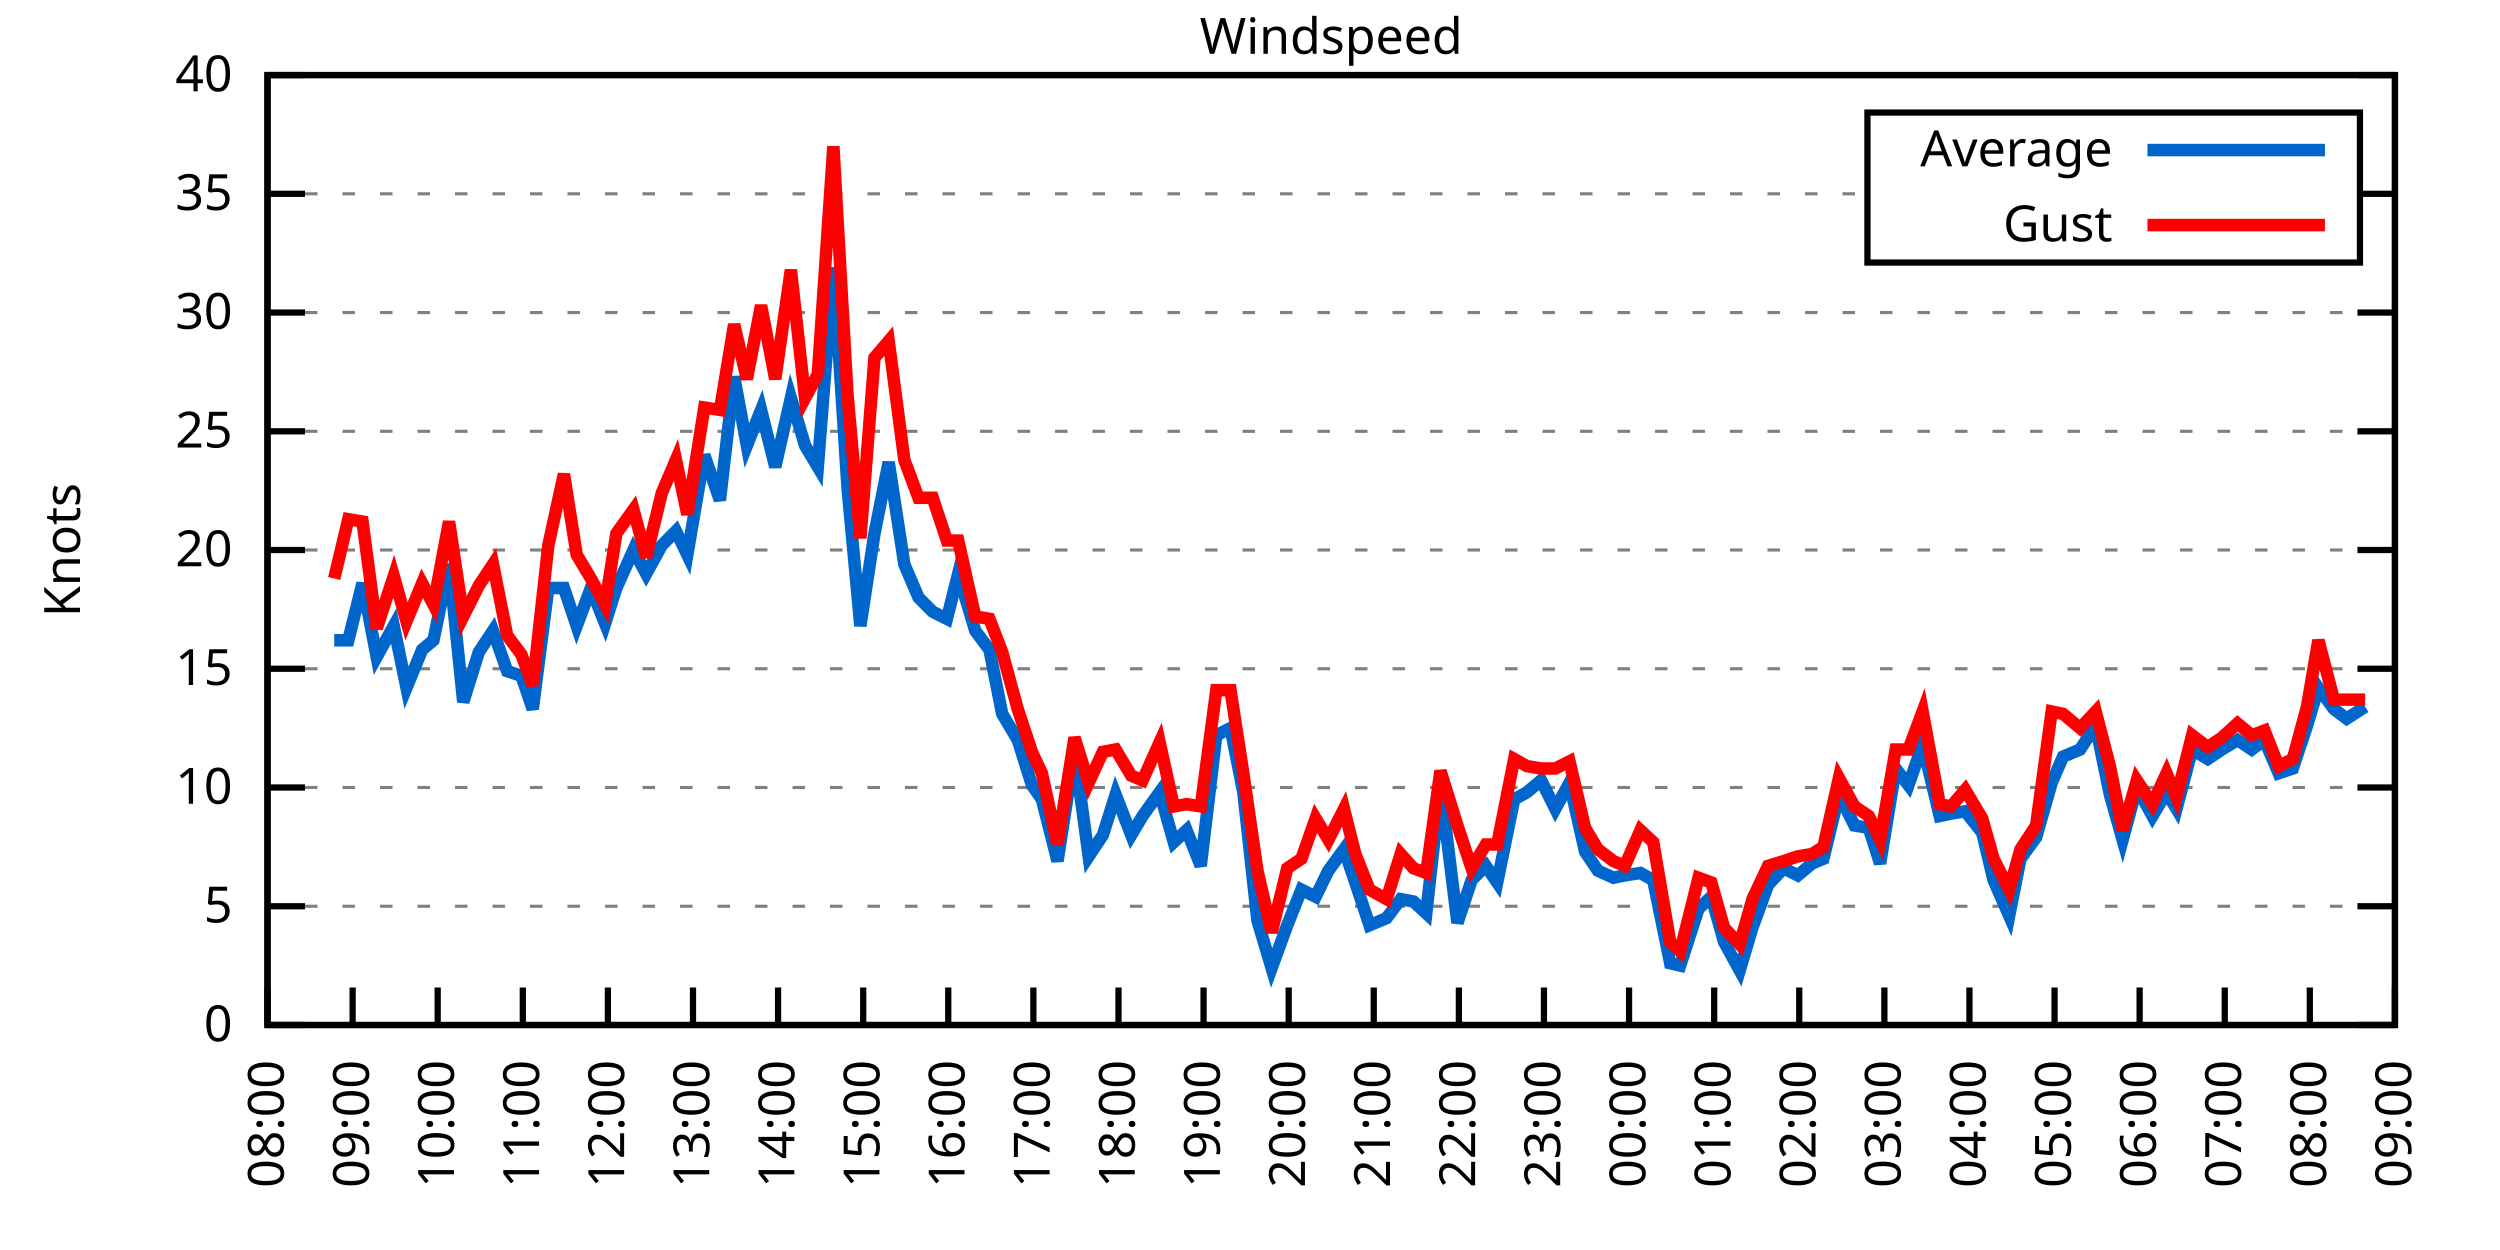
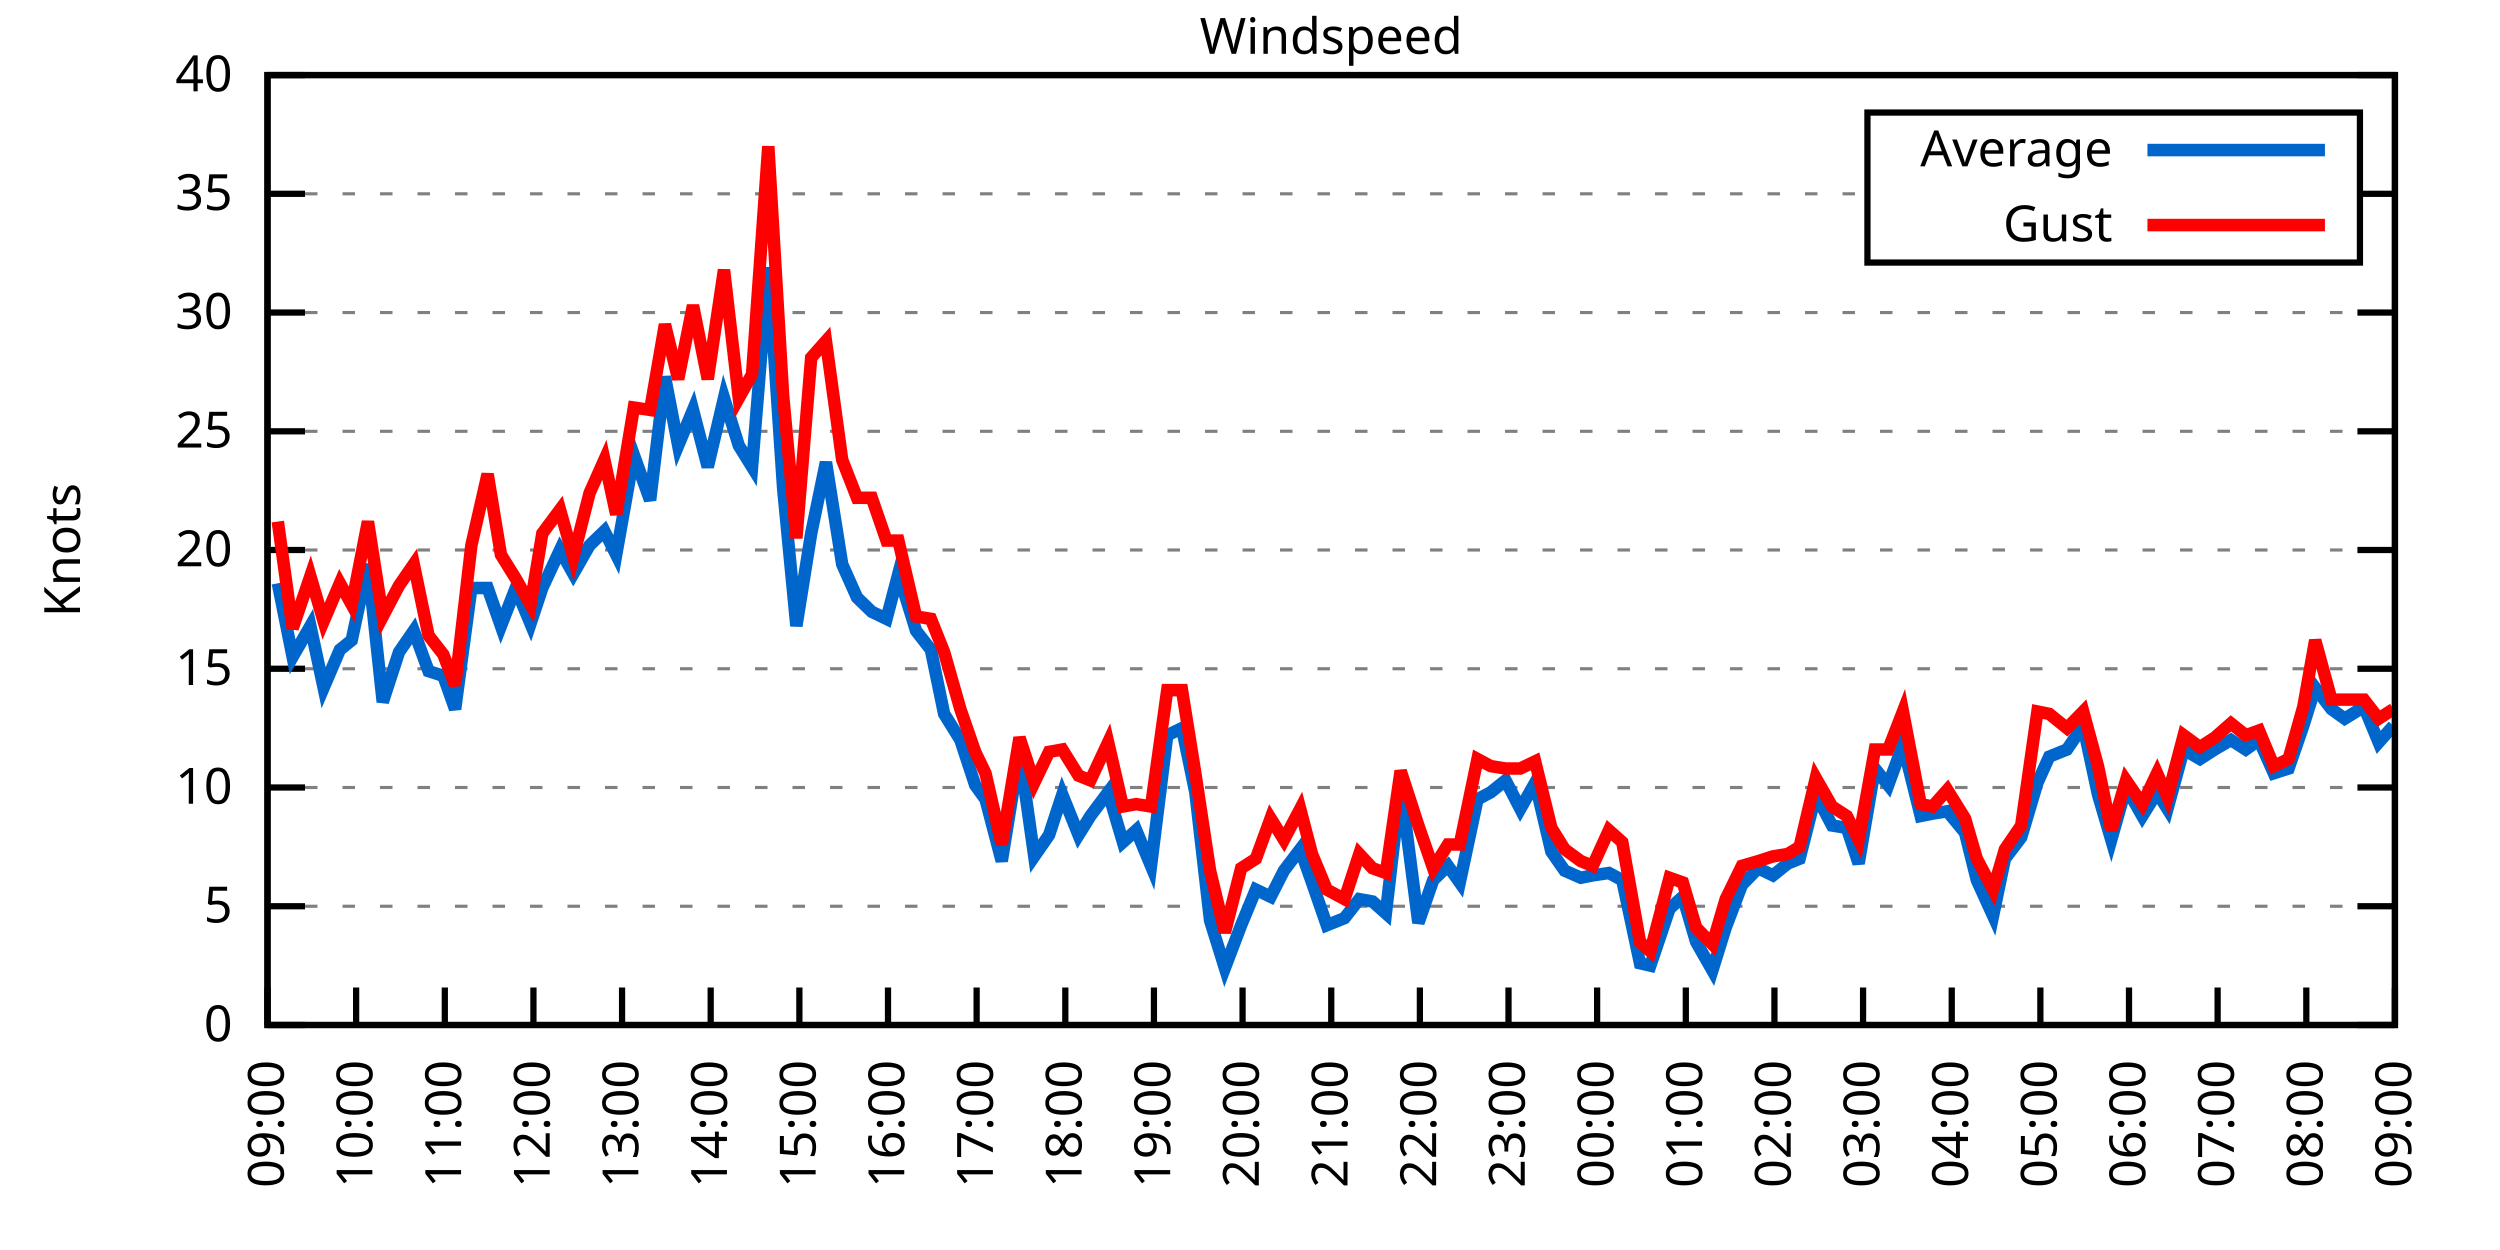
<svg xmlns="http://www.w3.org/2000/svg" xmlns:xlink="http://www.w3.org/1999/xlink" width="400" height="200" viewBox="0 0 400 200">
  <g id="gnuplot_canvas">
    <rect x="0" y="0" width="400" height="200" fill="none" />
    <defs>
      <circle id="gpDot" r="0.5" stroke-width="0.5" stroke="currentColor" />
      <path id="gpPt0" stroke-width="0.333" stroke="currentColor" d="M-1,0 h2 M0,-1 v2" />
      <path id="gpPt1" stroke-width="0.333" stroke="currentColor" d="M-1,-1 L1,1 M1,-1 L-1,1" />
      <path id="gpPt2" stroke-width="0.333" stroke="currentColor" d="M-1,0 L1,0 M0,-1 L0,1 M-1,-1 L1,1 M-1,1 L1,-1" />
      <rect id="gpPt3" stroke-width="0.333" stroke="currentColor" x="-1" y="-1" width="2" height="2" />
      <rect id="gpPt4" stroke-width="0.333" stroke="currentColor" fill="currentColor" x="-1" y="-1" width="2" height="2" />
      <circle id="gpPt5" stroke-width="0.333" stroke="currentColor" cx="0" cy="0" r="1" />
      <use xlink:href="#gpPt5" id="gpPt6" fill="currentColor" stroke="none" />
      <path id="gpPt7" stroke-width="0.333" stroke="currentColor" d="M0,-1.33 L-1.33,0.67 L1.33,0.67 z" />
      <use xlink:href="#gpPt7" id="gpPt8" fill="currentColor" stroke="none" />
      <use xlink:href="#gpPt7" id="gpPt9" stroke="currentColor" transform="rotate(180)" />
      <use xlink:href="#gpPt9" id="gpPt10" fill="currentColor" stroke="none" />
      <use xlink:href="#gpPt3" id="gpPt11" stroke="currentColor" transform="rotate(45)" />
      <use xlink:href="#gpPt11" id="gpPt12" fill="currentColor" stroke="none" />
      <path id="gpPt13" stroke-width="0.333" stroke="currentColor" d="M0,1.330 L1.265,0.411 L0.782,-1.067 L-0.782,-1.076 L-1.265,0.411 z" />
      <use xlink:href="#gpPt13" id="gpPt14" fill="currentColor" stroke="none" />
      <filter id="textbox" filterUnits="objectBoundingBox" x="0" y="0" height="1" width="1">
        <feFlood flood-color="white" flood-opacity="1" result="bgnd" />
        <feComposite in="SourceGraphic" in2="bgnd" operator="atop" />
      </filter>
      <filter id="greybox" filterUnits="objectBoundingBox" x="0" y="0" height="1" width="1">
        <feFlood flood-color="lightgrey" flood-opacity="1" result="grey" />
        <feComposite in="SourceGraphic" in2="grey" operator="atop" />
      </filter>
    </defs>
    <g fill="none" color="white" stroke="currentColor" stroke-width="1.00" stroke-linecap="butt" stroke-linejoin="miter">
</g>
    <g fill="none" color="black" stroke="currentColor" stroke-width="1.00" stroke-linecap="butt" stroke-linejoin="miter">
      <g stroke="none" shape-rendering="crispEdges">
        <polygon fill="rgb(255, 255, 255)" points="42.80,164.00 383.18,164.00 383.18,12.02 42.80,12.02 " />
      </g>
    </g>
    <g fill="none" color="black" stroke="currentColor" stroke-width="1.00" stroke-linecap="butt" stroke-linejoin="miter">
</g>
    <g fill="none" color="black" stroke="black" stroke-width="0.50" stroke-linecap="butt" stroke-linejoin="miter">
</g>
    <g fill="none" color="gray" stroke="currentColor" stroke-width="0.50" stroke-linecap="butt" stroke-linejoin="miter">
      <path stroke="gray" stroke-dasharray="2,4" class="gridline" d="M42.80,164.00 L383.19,164.00  " />
    </g>
    <g fill="none" color="gray" stroke="gray" stroke-width="1.00" stroke-linecap="butt" stroke-linejoin="miter">
</g>
    <g fill="none" color="black" stroke="currentColor" stroke-width="1.00" stroke-linecap="butt" stroke-linejoin="miter">
      <path stroke="black" d="M42.80,164.00 L48.80,164.00 M383.19,164.00 L377.19,164.00  " />
      <g transform="translate(37.20,166.60)" stroke="none" fill="black" font-family="Sans" font-size="8.00" text-anchor="end">
        <text>
          <tspan font-family="Sans"> 0</tspan>
        </text>
      </g>
    </g>
    <g fill="none" color="black" stroke="currentColor" stroke-width="1.00" stroke-linecap="butt" stroke-linejoin="miter">
</g>
    <g fill="none" color="black" stroke="black" stroke-width="0.50" stroke-linecap="butt" stroke-linejoin="miter">
</g>
    <g fill="none" color="gray" stroke="currentColor" stroke-width="0.50" stroke-linecap="butt" stroke-linejoin="miter">
      <path stroke="gray" stroke-dasharray="2,4" class="gridline" d="M42.80,145.00 L383.19,145.00  " />
    </g>
    <g fill="none" color="gray" stroke="gray" stroke-width="1.00" stroke-linecap="butt" stroke-linejoin="miter">
</g>
    <g fill="none" color="black" stroke="currentColor" stroke-width="1.00" stroke-linecap="butt" stroke-linejoin="miter">
      <path stroke="black" d="M42.80,145.00 L48.80,145.00 M383.19,145.00 L377.19,145.00  " />
      <g transform="translate(37.20,147.60)" stroke="none" fill="black" font-family="Sans" font-size="8.00" text-anchor="end">
        <text>
          <tspan font-family="Sans"> 5</tspan>
        </text>
      </g>
    </g>
    <g fill="none" color="black" stroke="currentColor" stroke-width="1.00" stroke-linecap="butt" stroke-linejoin="miter">
</g>
    <g fill="none" color="black" stroke="black" stroke-width="0.50" stroke-linecap="butt" stroke-linejoin="miter">
</g>
    <g fill="none" color="gray" stroke="currentColor" stroke-width="0.50" stroke-linecap="butt" stroke-linejoin="miter">
      <path stroke="gray" stroke-dasharray="2,4" class="gridline" d="M42.80,126.00 L383.19,126.00  " />
    </g>
    <g fill="none" color="gray" stroke="gray" stroke-width="1.00" stroke-linecap="butt" stroke-linejoin="miter">
</g>
    <g fill="none" color="black" stroke="currentColor" stroke-width="1.00" stroke-linecap="butt" stroke-linejoin="miter">
      <path stroke="black" d="M42.80,126.00 L48.80,126.00 M383.19,126.00 L377.19,126.00  " />
      <g transform="translate(37.20,128.60)" stroke="none" fill="black" font-family="Sans" font-size="8.00" text-anchor="end">
        <text>
          <tspan font-family="Sans"> 10</tspan>
        </text>
      </g>
    </g>
    <g fill="none" color="black" stroke="currentColor" stroke-width="1.00" stroke-linecap="butt" stroke-linejoin="miter">
</g>
    <g fill="none" color="black" stroke="black" stroke-width="0.50" stroke-linecap="butt" stroke-linejoin="miter">
</g>
    <g fill="none" color="gray" stroke="currentColor" stroke-width="0.50" stroke-linecap="butt" stroke-linejoin="miter">
      <path stroke="gray" stroke-dasharray="2,4" class="gridline" d="M42.80,107.00 L383.19,107.00  " />
    </g>
    <g fill="none" color="gray" stroke="gray" stroke-width="1.00" stroke-linecap="butt" stroke-linejoin="miter">
</g>
    <g fill="none" color="black" stroke="currentColor" stroke-width="1.00" stroke-linecap="butt" stroke-linejoin="miter">
      <path stroke="black" d="M42.80,107.00 L48.80,107.00 M383.19,107.00 L377.19,107.00  " />
      <g transform="translate(37.20,109.60)" stroke="none" fill="black" font-family="Sans" font-size="8.00" text-anchor="end">
        <text>
          <tspan font-family="Sans"> 15</tspan>
        </text>
      </g>
    </g>
    <g fill="none" color="black" stroke="currentColor" stroke-width="1.00" stroke-linecap="butt" stroke-linejoin="miter">
</g>
    <g fill="none" color="black" stroke="black" stroke-width="0.50" stroke-linecap="butt" stroke-linejoin="miter">
</g>
    <g fill="none" color="gray" stroke="currentColor" stroke-width="0.50" stroke-linecap="butt" stroke-linejoin="miter">
      <path stroke="gray" stroke-dasharray="2,4" class="gridline" d="M42.80,88.00 L383.19,88.00  " />
    </g>
    <g fill="none" color="gray" stroke="gray" stroke-width="1.00" stroke-linecap="butt" stroke-linejoin="miter">
</g>
    <g fill="none" color="black" stroke="currentColor" stroke-width="1.00" stroke-linecap="butt" stroke-linejoin="miter">
      <path stroke="black" d="M42.80,88.00 L48.80,88.00 M383.19,88.00 L377.19,88.00  " />
      <g transform="translate(37.20,90.60)" stroke="none" fill="black" font-family="Sans" font-size="8.00" text-anchor="end">
        <text>
          <tspan font-family="Sans"> 20</tspan>
        </text>
      </g>
    </g>
    <g fill="none" color="black" stroke="currentColor" stroke-width="1.00" stroke-linecap="butt" stroke-linejoin="miter">
</g>
    <g fill="none" color="black" stroke="black" stroke-width="0.50" stroke-linecap="butt" stroke-linejoin="miter">
</g>
    <g fill="none" color="gray" stroke="currentColor" stroke-width="0.50" stroke-linecap="butt" stroke-linejoin="miter">
      <path stroke="gray" stroke-dasharray="2,4" class="gridline" d="M42.80,69.01 L383.19,69.01  " />
    </g>
    <g fill="none" color="gray" stroke="gray" stroke-width="1.00" stroke-linecap="butt" stroke-linejoin="miter">
</g>
    <g fill="none" color="black" stroke="currentColor" stroke-width="1.00" stroke-linecap="butt" stroke-linejoin="miter">
      <path stroke="black" d="M42.80,69.01 L48.80,69.01 M383.19,69.01 L377.19,69.01  " />
      <g transform="translate(37.20,71.61)" stroke="none" fill="black" font-family="Sans" font-size="8.00" text-anchor="end">
        <text>
          <tspan font-family="Sans"> 25</tspan>
        </text>
      </g>
    </g>
    <g fill="none" color="black" stroke="currentColor" stroke-width="1.00" stroke-linecap="butt" stroke-linejoin="miter">
</g>
    <g fill="none" color="black" stroke="black" stroke-width="0.50" stroke-linecap="butt" stroke-linejoin="miter">
</g>
    <g fill="none" color="gray" stroke="currentColor" stroke-width="0.50" stroke-linecap="butt" stroke-linejoin="miter">
      <path stroke="gray" stroke-dasharray="2,4" class="gridline" d="M42.80,50.01 L383.19,50.01  " />
    </g>
    <g fill="none" color="gray" stroke="gray" stroke-width="1.00" stroke-linecap="butt" stroke-linejoin="miter">
</g>
    <g fill="none" color="black" stroke="currentColor" stroke-width="1.00" stroke-linecap="butt" stroke-linejoin="miter">
      <path stroke="black" d="M42.80,50.01 L48.80,50.01 M383.19,50.01 L377.19,50.01  " />
      <g transform="translate(37.20,52.61)" stroke="none" fill="black" font-family="Sans" font-size="8.00" text-anchor="end">
        <text>
          <tspan font-family="Sans"> 30</tspan>
        </text>
      </g>
    </g>
    <g fill="none" color="black" stroke="currentColor" stroke-width="1.00" stroke-linecap="butt" stroke-linejoin="miter">
</g>
    <g fill="none" color="black" stroke="black" stroke-width="0.50" stroke-linecap="butt" stroke-linejoin="miter">
</g>
    <g fill="none" color="gray" stroke="currentColor" stroke-width="0.50" stroke-linecap="butt" stroke-linejoin="miter">
      <path stroke="gray" stroke-dasharray="2,4" class="gridline" d="M42.80,31.01 L298.79,31.01 M377.59,31.01 L383.19,31.01  " />
    </g>
    <g fill="none" color="gray" stroke="gray" stroke-width="1.00" stroke-linecap="butt" stroke-linejoin="miter">
</g>
    <g fill="none" color="black" stroke="currentColor" stroke-width="1.00" stroke-linecap="butt" stroke-linejoin="miter">
      <path stroke="black" d="M42.80,31.01 L48.80,31.01 M383.19,31.01 L377.19,31.01  " />
      <g transform="translate(37.20,33.61)" stroke="none" fill="black" font-family="Sans" font-size="8.00" text-anchor="end">
        <text>
          <tspan font-family="Sans"> 35</tspan>
        </text>
      </g>
    </g>
    <g fill="none" color="black" stroke="currentColor" stroke-width="1.00" stroke-linecap="butt" stroke-linejoin="miter">
</g>
    <g fill="none" color="black" stroke="black" stroke-width="0.50" stroke-linecap="butt" stroke-linejoin="miter">
</g>
    <g fill="none" color="gray" stroke="currentColor" stroke-width="0.50" stroke-linecap="butt" stroke-linejoin="miter">
      <path stroke="gray" stroke-dasharray="2,4" class="gridline" d="M42.80,12.01 L383.19,12.01  " />
    </g>
    <g fill="none" color="gray" stroke="gray" stroke-width="1.00" stroke-linecap="butt" stroke-linejoin="miter">
</g>
    <g fill="none" color="black" stroke="currentColor" stroke-width="1.00" stroke-linecap="butt" stroke-linejoin="miter">
      <path stroke="black" d="M42.80,12.01 L48.80,12.01 M383.19,12.01 L377.19,12.01  " />
      <g transform="translate(37.20,14.61)" stroke="none" fill="black" font-family="Sans" font-size="8.00" text-anchor="end">
        <text>
          <tspan font-family="Sans"> 40</tspan>
        </text>
      </g>
    </g>
    <g fill="none" color="black" stroke="currentColor" stroke-width="1.00" stroke-linecap="butt" stroke-linejoin="miter">
      <path stroke="black" d="M42.80,164.00 L42.80,158.00  " />
      <g transform="translate(45.40,169.60) rotate(270.00)" stroke="none" fill="black" font-family="Sans" font-size="8.00" text-anchor="end">
        <text>
-           <tspan font-family="Sans">08:00</tspan>
-         </text>
-       </g>
-     </g>
-     <g fill="none" color="black" stroke="currentColor" stroke-width="1.00" stroke-linecap="butt" stroke-linejoin="miter">
-       <path stroke="black" d="M56.42,164.00 L56.42,158.00  " />
-       <g transform="translate(59.02,169.60) rotate(270.00)" stroke="none" fill="black" font-family="Sans" font-size="8.00" text-anchor="end">
-         <text>
          <tspan font-family="Sans">09:00</tspan>
        </text>
      </g>
    </g>
    <g fill="none" color="black" stroke="currentColor" stroke-width="1.00" stroke-linecap="butt" stroke-linejoin="miter">
-       <path stroke="black" d="M70.03,164.00 L70.03,158.00  " />
-       <g transform="translate(72.63,169.60) rotate(270.00)" stroke="none" fill="black" font-family="Sans" font-size="8.00" text-anchor="end">
+       <path stroke="black" d="M56.98,164.00 L56.98,158.00  " />
+       <g transform="translate(59.58,169.60) rotate(270.00)" stroke="none" fill="black" font-family="Sans" font-size="8.00" text-anchor="end">
        <text>
          <tspan font-family="Sans">10:00</tspan>
        </text>
      </g>
    </g>
    <g fill="none" color="black" stroke="currentColor" stroke-width="1.00" stroke-linecap="butt" stroke-linejoin="miter">
-       <path stroke="black" d="M83.65,164.00 L83.65,158.00  " />
-       <g transform="translate(86.25,169.60) rotate(270.00)" stroke="none" fill="black" font-family="Sans" font-size="8.00" text-anchor="end">
+       <path stroke="black" d="M71.17,164.00 L71.17,158.00  " />
+       <g transform="translate(73.77,169.60) rotate(270.00)" stroke="none" fill="black" font-family="Sans" font-size="8.00" text-anchor="end">
        <text>
          <tspan font-family="Sans">11:00</tspan>
        </text>
      </g>
    </g>
    <g fill="none" color="black" stroke="currentColor" stroke-width="1.00" stroke-linecap="butt" stroke-linejoin="miter">
-       <path stroke="black" d="M97.26,164.00 L97.26,158.00  " />
-       <g transform="translate(99.86,169.60) rotate(270.00)" stroke="none" fill="black" font-family="Sans" font-size="8.00" text-anchor="end">
+       <path stroke="black" d="M85.35,164.00 L85.35,158.00  " />
+       <g transform="translate(87.95,169.60) rotate(270.00)" stroke="none" fill="black" font-family="Sans" font-size="8.00" text-anchor="end">
        <text>
          <tspan font-family="Sans">12:00</tspan>
        </text>
      </g>
    </g>
    <g fill="none" color="black" stroke="currentColor" stroke-width="1.00" stroke-linecap="butt" stroke-linejoin="miter">
-       <path stroke="black" d="M110.88,164.00 L110.88,158.00  " />
-       <g transform="translate(113.48,169.60) rotate(270.00)" stroke="none" fill="black" font-family="Sans" font-size="8.00" text-anchor="end">
+       <path stroke="black" d="M99.53,164.00 L99.53,158.00  " />
+       <g transform="translate(102.13,169.60) rotate(270.00)" stroke="none" fill="black" font-family="Sans" font-size="8.00" text-anchor="end">
        <text>
          <tspan font-family="Sans">13:00</tspan>
        </text>
      </g>
    </g>
    <g fill="none" color="black" stroke="currentColor" stroke-width="1.00" stroke-linecap="butt" stroke-linejoin="miter">
-       <path stroke="black" d="M124.49,164.00 L124.49,158.00  " />
-       <g transform="translate(127.09,169.60) rotate(270.00)" stroke="none" fill="black" font-family="Sans" font-size="8.00" text-anchor="end">
+       <path stroke="black" d="M113.71,164.00 L113.71,158.00  " />
+       <g transform="translate(116.31,169.60) rotate(270.00)" stroke="none" fill="black" font-family="Sans" font-size="8.00" text-anchor="end">
        <text>
          <tspan font-family="Sans">14:00</tspan>
        </text>
      </g>
    </g>
    <g fill="none" color="black" stroke="currentColor" stroke-width="1.00" stroke-linecap="butt" stroke-linejoin="miter">
-       <path stroke="black" d="M138.11,164.00 L138.11,158.00  " />
-       <g transform="translate(140.71,169.60) rotate(270.00)" stroke="none" fill="black" font-family="Sans" font-size="8.00" text-anchor="end">
+       <path stroke="black" d="M127.90,164.00 L127.90,158.00  " />
+       <g transform="translate(130.50,169.60) rotate(270.00)" stroke="none" fill="black" font-family="Sans" font-size="8.00" text-anchor="end">
        <text>
          <tspan font-family="Sans">15:00</tspan>
        </text>
      </g>
    </g>
    <g fill="none" color="black" stroke="currentColor" stroke-width="1.00" stroke-linecap="butt" stroke-linejoin="miter">
-       <path stroke="black" d="M151.72,164.00 L151.72,158.00  " />
-       <g transform="translate(154.32,169.60) rotate(270.00)" stroke="none" fill="black" font-family="Sans" font-size="8.00" text-anchor="end">
+       <path stroke="black" d="M142.08,164.00 L142.08,158.00  " />
+       <g transform="translate(144.68,169.60) rotate(270.00)" stroke="none" fill="black" font-family="Sans" font-size="8.00" text-anchor="end">
        <text>
          <tspan font-family="Sans">16:00</tspan>
        </text>
      </g>
    </g>
    <g fill="none" color="black" stroke="currentColor" stroke-width="1.00" stroke-linecap="butt" stroke-linejoin="miter">
-       <path stroke="black" d="M165.34,164.00 L165.34,158.00  " />
-       <g transform="translate(167.94,169.60) rotate(270.00)" stroke="none" fill="black" font-family="Sans" font-size="8.00" text-anchor="end">
+       <path stroke="black" d="M156.26,164.00 L156.26,158.00  " />
+       <g transform="translate(158.86,169.60) rotate(270.00)" stroke="none" fill="black" font-family="Sans" font-size="8.00" text-anchor="end">
        <text>
          <tspan font-family="Sans">17:00</tspan>
        </text>
      </g>
    </g>
    <g fill="none" color="black" stroke="currentColor" stroke-width="1.00" stroke-linecap="butt" stroke-linejoin="miter">
-       <path stroke="black" d="M178.96,164.00 L178.96,158.00  " />
-       <g transform="translate(181.56,169.60) rotate(270.00)" stroke="none" fill="black" font-family="Sans" font-size="8.00" text-anchor="end">
+       <path stroke="black" d="M170.45,164.00 L170.45,158.00  " />
+       <g transform="translate(173.05,169.60) rotate(270.00)" stroke="none" fill="black" font-family="Sans" font-size="8.00" text-anchor="end">
        <text>
          <tspan font-family="Sans">18:00</tspan>
        </text>
      </g>
    </g>
    <g fill="none" color="black" stroke="currentColor" stroke-width="1.00" stroke-linecap="butt" stroke-linejoin="miter">
-       <path stroke="black" d="M192.57,164.00 L192.57,158.00  " />
-       <g transform="translate(195.17,169.60) rotate(270.00)" stroke="none" fill="black" font-family="Sans" font-size="8.00" text-anchor="end">
+       <path stroke="black" d="M184.63,164.00 L184.63,158.00  " />
+       <g transform="translate(187.23,169.60) rotate(270.00)" stroke="none" fill="black" font-family="Sans" font-size="8.00" text-anchor="end">
        <text>
          <tspan font-family="Sans">19:00</tspan>
        </text>
      </g>
    </g>
    <g fill="none" color="black" stroke="currentColor" stroke-width="1.00" stroke-linecap="butt" stroke-linejoin="miter">
-       <path stroke="black" d="M206.19,164.00 L206.19,158.00  " />
-       <g transform="translate(208.79,169.60) rotate(270.00)" stroke="none" fill="black" font-family="Sans" font-size="8.00" text-anchor="end">
+       <path stroke="black" d="M198.81,164.00 L198.81,158.00  " />
+       <g transform="translate(201.41,169.60) rotate(270.00)" stroke="none" fill="black" font-family="Sans" font-size="8.00" text-anchor="end">
        <text>
          <tspan font-family="Sans">20:00</tspan>
        </text>
      </g>
    </g>
    <g fill="none" color="black" stroke="currentColor" stroke-width="1.00" stroke-linecap="butt" stroke-linejoin="miter">
-       <path stroke="black" d="M219.80,164.00 L219.80,158.00  " />
-       <g transform="translate(222.40,169.60) rotate(270.00)" stroke="none" fill="black" font-family="Sans" font-size="8.00" text-anchor="end">
+       <path stroke="black" d="M213.00,164.00 L213.00,158.00  " />
+       <g transform="translate(215.60,169.60) rotate(270.00)" stroke="none" fill="black" font-family="Sans" font-size="8.00" text-anchor="end">
        <text>
          <tspan font-family="Sans">21:00</tspan>
        </text>
      </g>
    </g>
    <g fill="none" color="black" stroke="currentColor" stroke-width="1.00" stroke-linecap="butt" stroke-linejoin="miter">
-       <path stroke="black" d="M233.42,164.00 L233.42,158.00  " />
-       <g transform="translate(236.02,169.60) rotate(270.00)" stroke="none" fill="black" font-family="Sans" font-size="8.00" text-anchor="end">
+       <path stroke="black" d="M227.18,164.00 L227.18,158.00  " />
+       <g transform="translate(229.78,169.60) rotate(270.00)" stroke="none" fill="black" font-family="Sans" font-size="8.00" text-anchor="end">
        <text>
          <tspan font-family="Sans">22:00</tspan>
        </text>
      </g>
    </g>
    <g fill="none" color="black" stroke="currentColor" stroke-width="1.00" stroke-linecap="butt" stroke-linejoin="miter">
-       <path stroke="black" d="M247.03,164.00 L247.03,158.00  " />
-       <g transform="translate(249.63,169.60) rotate(270.00)" stroke="none" fill="black" font-family="Sans" font-size="8.00" text-anchor="end">
+       <path stroke="black" d="M241.36,164.00 L241.36,158.00  " />
+       <g transform="translate(243.96,169.60) rotate(270.00)" stroke="none" fill="black" font-family="Sans" font-size="8.00" text-anchor="end">
        <text>
          <tspan font-family="Sans">23:00</tspan>
        </text>
      </g>
    </g>
    <g fill="none" color="black" stroke="currentColor" stroke-width="1.00" stroke-linecap="butt" stroke-linejoin="miter">
-       <path stroke="black" d="M260.65,164.00 L260.65,158.00  " />
-       <g transform="translate(263.25,169.60) rotate(270.00)" stroke="none" fill="black" font-family="Sans" font-size="8.00" text-anchor="end">
+       <path stroke="black" d="M255.54,164.00 L255.54,158.00  " />
+       <g transform="translate(258.14,169.60) rotate(270.00)" stroke="none" fill="black" font-family="Sans" font-size="8.00" text-anchor="end">
        <text>
          <tspan font-family="Sans">00:00</tspan>
        </text>
      </g>
    </g>
    <g fill="none" color="black" stroke="currentColor" stroke-width="1.00" stroke-linecap="butt" stroke-linejoin="miter">
-       <path stroke="black" d="M274.27,164.00 L274.27,158.00  " />
-       <g transform="translate(276.87,169.60) rotate(270.00)" stroke="none" fill="black" font-family="Sans" font-size="8.00" text-anchor="end">
+       <path stroke="black" d="M269.73,164.00 L269.73,158.00  " />
+       <g transform="translate(272.33,169.60) rotate(270.00)" stroke="none" fill="black" font-family="Sans" font-size="8.00" text-anchor="end">
        <text>
          <tspan font-family="Sans">01:00</tspan>
        </text>
      </g>
    </g>
    <g fill="none" color="black" stroke="currentColor" stroke-width="1.00" stroke-linecap="butt" stroke-linejoin="miter">
-       <path stroke="black" d="M287.88,164.00 L287.88,158.00  " />
-       <g transform="translate(290.48,169.60) rotate(270.00)" stroke="none" fill="black" font-family="Sans" font-size="8.00" text-anchor="end">
+       <path stroke="black" d="M283.91,164.00 L283.91,158.00  " />
+       <g transform="translate(286.51,169.60) rotate(270.00)" stroke="none" fill="black" font-family="Sans" font-size="8.00" text-anchor="end">
        <text>
          <tspan font-family="Sans">02:00</tspan>
        </text>
      </g>
    </g>
    <g fill="none" color="black" stroke="currentColor" stroke-width="1.00" stroke-linecap="butt" stroke-linejoin="miter">
-       <path stroke="black" d="M301.50,164.00 L301.50,158.00  " />
-       <g transform="translate(304.10,169.60) rotate(270.00)" stroke="none" fill="black" font-family="Sans" font-size="8.00" text-anchor="end">
+       <path stroke="black" d="M298.09,164.00 L298.09,158.00  " />
+       <g transform="translate(300.69,169.60) rotate(270.00)" stroke="none" fill="black" font-family="Sans" font-size="8.00" text-anchor="end">
        <text>
          <tspan font-family="Sans">03:00</tspan>
        </text>
      </g>
    </g>
    <g fill="none" color="black" stroke="currentColor" stroke-width="1.00" stroke-linecap="butt" stroke-linejoin="miter">
-       <path stroke="black" d="M315.11,164.00 L315.11,158.00  " />
-       <g transform="translate(317.71,169.60) rotate(270.00)" stroke="none" fill="black" font-family="Sans" font-size="8.00" text-anchor="end">
+       <path stroke="black" d="M312.28,164.00 L312.28,158.00  " />
+       <g transform="translate(314.88,169.60) rotate(270.00)" stroke="none" fill="black" font-family="Sans" font-size="8.00" text-anchor="end">
        <text>
          <tspan font-family="Sans">04:00</tspan>
        </text>
      </g>
    </g>
    <g fill="none" color="black" stroke="currentColor" stroke-width="1.00" stroke-linecap="butt" stroke-linejoin="miter">
-       <path stroke="black" d="M328.73,164.00 L328.73,158.00  " />
-       <g transform="translate(331.33,169.60) rotate(270.00)" stroke="none" fill="black" font-family="Sans" font-size="8.00" text-anchor="end">
+       <path stroke="black" d="M326.46,164.00 L326.46,158.00  " />
+       <g transform="translate(329.06,169.60) rotate(270.00)" stroke="none" fill="black" font-family="Sans" font-size="8.00" text-anchor="end">
        <text>
          <tspan font-family="Sans">05:00</tspan>
        </text>
      </g>
    </g>
    <g fill="none" color="black" stroke="currentColor" stroke-width="1.00" stroke-linecap="butt" stroke-linejoin="miter">
-       <path stroke="black" d="M342.34,164.00 L342.34,158.00  " />
-       <g transform="translate(344.94,169.60) rotate(270.00)" stroke="none" fill="black" font-family="Sans" font-size="8.00" text-anchor="end">
+       <path stroke="black" d="M340.64,164.00 L340.64,158.00  " />
+       <g transform="translate(343.24,169.60) rotate(270.00)" stroke="none" fill="black" font-family="Sans" font-size="8.00" text-anchor="end">
        <text>
          <tspan font-family="Sans">06:00</tspan>
        </text>
      </g>
    </g>
    <g fill="none" color="black" stroke="currentColor" stroke-width="1.00" stroke-linecap="butt" stroke-linejoin="miter">
-       <path stroke="black" d="M355.96,164.00 L355.96,158.00  " />
-       <g transform="translate(358.56,169.60) rotate(270.00)" stroke="none" fill="black" font-family="Sans" font-size="8.00" text-anchor="end">
+       <path stroke="black" d="M354.82,164.00 L354.82,158.00  " />
+       <g transform="translate(357.42,169.60) rotate(270.00)" stroke="none" fill="black" font-family="Sans" font-size="8.00" text-anchor="end">
        <text>
          <tspan font-family="Sans">07:00</tspan>
        </text>
      </g>
    </g>
    <g fill="none" color="black" stroke="currentColor" stroke-width="1.00" stroke-linecap="butt" stroke-linejoin="miter">
-       <path stroke="black" d="M369.57,164.00 L369.57,158.00  " />
-       <g transform="translate(372.17,169.60) rotate(270.00)" stroke="none" fill="black" font-family="Sans" font-size="8.00" text-anchor="end">
+       <path stroke="black" d="M369.01,164.00 L369.01,158.00  " />
+       <g transform="translate(371.61,169.60) rotate(270.00)" stroke="none" fill="black" font-family="Sans" font-size="8.00" text-anchor="end">
        <text>
          <tspan font-family="Sans">08:00</tspan>
        </text>
      </g>
    </g>
    <g fill="none" color="black" stroke="currentColor" stroke-width="1.00" stroke-linecap="butt" stroke-linejoin="miter">
      <path stroke="black" d="M383.19,164.00 L383.19,158.00  " />
      <g transform="translate(385.79,169.60) rotate(270.00)" stroke="none" fill="black" font-family="Sans" font-size="8.00" text-anchor="end">
        <text>
          <tspan font-family="Sans">09:00</tspan>
        </text>
      </g>
    </g>
    <g fill="none" color="black" stroke="currentColor" stroke-width="1.00" stroke-linecap="butt" stroke-linejoin="miter">
</g>
    <g fill="none" color="black" stroke="currentColor" stroke-width="1.00" stroke-linecap="butt" stroke-linejoin="miter">
      <path stroke="black" d="M42.80,12.01 L42.80,164.00 L383.19,164.00 L383.19,12.01 L42.80,12.01 Z  " />
    </g>
    <g fill="none" color="black" stroke="currentColor" stroke-width="1.00" stroke-linecap="butt" stroke-linejoin="miter">
</g>
    <g fill="none" color="black" stroke="currentColor" stroke-width="1.00" stroke-linecap="butt" stroke-linejoin="miter">
      <path stroke="black" d="M298.79,42.01 L298.79,18.01 L377.59,18.01 L377.59,42.01 L298.79,42.01 Z  " />
    </g>
    <g id="Windspeed_plot_1">
      <g fill="none" color="white" stroke="black" stroke-width="2.00" stroke-linecap="butt" stroke-linejoin="miter">
</g>
      <g fill="none" color="black" stroke="currentColor" stroke-width="2.00" stroke-linecap="butt" stroke-linejoin="miter">
        <g transform="translate(337.99,26.61)" stroke="none" fill="black" font-family="Sans" font-size="8.00" text-anchor="end">
          <text>
            <tspan font-family="Sans">Average</tspan>
          </text>
        </g>
      </g>
      <g fill="none" color="black" stroke="currentColor" stroke-width="2.00" stroke-linecap="butt" stroke-linejoin="miter">
-         <path stroke="rgb(  0, 102, 204)" d="M343.59,24.01 L371.99,24.01 M53.47,102.44 L55.73,102.44 L58.00,93.32 L60.27,105.10 L63.00,100.16 L65.04,110.04   L67.54,103.96 L69.35,102.44 L71.85,90.28 L74.12,112.32 L76.61,104.34 L78.88,100.92 L81.15,107.38 L83.42,108.14   L85.24,113.46 L87.73,94.08 L90.23,94.08 L92.27,100.16 L94.54,94.08 L96.81,99.78 L98.62,94.08 L101.35,88.00   L103.39,91.80 L105.89,87.25 L108.15,84.97 L109.97,88.76 L112.69,72.81 L115.19,80.03 L117.46,60.27 L119.50,71.29   L121.77,65.59 L124.04,74.71 L126.54,63.69 L128.81,71.29 L130.85,74.71 L133.34,42.79 L135.61,78.13 L137.66,100.16   L139.92,85.35 L142.19,73.95 L144.69,90.28 L146.96,95.60 L149.23,97.88 L151.50,99.02 L153.31,91.80 L156.04,100.92   L158.31,103.96 L160.35,114.22 L162.84,118.40 L165.11,125.62 L166.70,127.90 L169.20,137.78 L171.92,120.30 L174.19,137.02   L176.46,133.60 L178.50,127.14 L181.00,133.60 L182.81,130.56 L185.54,126.76 L187.81,134.74 L189.85,132.84 L192.12,138.54   L194.61,117.64 L196.88,116.50 L198.93,126.76 L201.19,147.28 L203.46,154.88 L205.96,148.04 L208.23,142.34 L210.50,143.48   L212.54,139.30 L215.04,135.88 L216.85,141.20 L219.12,148.04 L221.85,146.90 L224.11,143.86 L226.16,144.24 L228.20,146.14   L230.47,125.62 L233.19,147.66 L235.46,140.82 L237.73,138.54 L239.55,141.20 L242.27,127.90 L244.31,126.76 L246.58,124.86   L248.85,129.42 L251.12,125.24 L253.61,136.26 L255.66,139.30 L258.15,140.44 L259.97,140.06 L262.47,139.68 L264.51,140.82   L267.23,154.12 L268.82,154.50 L271.77,145.38 L273.81,143.48 L275.85,150.70 L278.35,155.26 L280.39,148.42 L282.89,141.58   L285.38,138.92 L287.65,140.06 L289.92,138.16 L291.74,137.40 L294.23,127.14 L296.73,132.08 L299.00,132.46 L300.82,138.16   L303.31,122.96 L305.35,125.62 L307.62,119.16 L310.35,130.56 L312.16,130.18 L314.43,129.80 L317.15,133.22 L318.97,140.82   L321.47,146.52 L323.28,137.40 L325.78,133.98 L328.27,125.24 L330.09,121.06 L332.81,119.92 L335.31,116.12 L337.58,127.14   L339.62,134.36 L341.89,126.00 L344.39,130.56 L346.65,126.76 L348.24,129.42 L350.74,119.92 L353.24,121.44 L355.50,119.92   L358.00,118.40 L360.27,119.92 L362.31,118.40 L364.58,123.72 L366.85,122.96 L369.12,116.12 L370.94,110.04 L373.43,113.46   L375.47,114.98 L378.42,113.08  " />
+         <path stroke="rgb(  0, 102, 204)" d="M343.59,24.01 L371.99,24.01 M44.45,93.32 L46.82,105.10 L49.66,100.16 L51.78,110.04 L54.38,103.96 L56.27,102.44   L58.87,90.28 L61.24,112.32 L63.84,104.34 L66.20,100.92 L68.57,107.38 L70.93,108.14 L72.82,113.46 L75.42,94.08   L78.02,94.08 L80.15,100.16 L82.51,94.08 L84.88,99.78 L86.77,94.08 L89.60,88.00 L91.73,91.80 L94.33,87.25   L96.70,84.97 L98.59,88.76 L101.42,72.81 L104.02,80.03 L106.39,60.27 L108.51,71.29 L110.88,65.59 L113.24,74.71   L115.84,63.69 L118.21,71.29 L120.33,74.71 L122.93,42.79 L125.30,78.13 L127.42,100.16 L129.79,85.35 L132.15,73.95   L134.75,90.28 L137.12,95.60 L139.48,97.88 L141.84,99.02 L143.74,91.80 L146.57,100.92 L148.94,103.96 L151.06,114.22   L153.66,118.40 L156.03,125.62 L157.68,127.90 L160.28,137.78 L163.12,120.30 L165.48,137.02 L167.85,133.60 L169.97,127.14   L172.57,133.60 L174.46,130.56 L177.30,126.76 L179.67,134.74 L181.79,132.84 L184.16,138.54 L186.76,117.64 L189.12,116.50   L191.25,126.76 L193.61,147.28 L195.98,154.88 L198.58,148.04 L200.94,142.34 L203.30,143.48 L205.43,139.30 L208.03,135.88   L209.92,141.20 L212.29,148.04 L215.12,146.90 L217.49,143.86 L219.61,144.24 L221.74,146.14 L224.10,125.62 L226.94,147.66   L229.31,140.82 L231.67,138.54 L233.56,141.20 L236.40,127.90 L238.52,126.76 L240.89,124.86 L243.25,129.42 L245.62,125.24   L248.22,136.26 L250.34,139.30 L252.94,140.44 L254.83,140.06 L257.43,139.68 L259.56,140.82 L262.40,154.12 L264.05,154.50   L267.13,145.38 L269.25,143.48 L271.38,150.70 L273.98,155.26 L276.11,148.42 L278.71,141.58 L281.31,138.92 L283.67,140.06   L286.04,138.16 L287.93,137.40 L290.53,127.14 L293.13,132.08 L295.49,132.46 L297.38,138.16 L299.98,122.96 L302.11,125.62   L304.47,119.16 L307.31,130.56 L309.20,130.18 L311.57,129.80 L314.40,133.22 L316.29,140.82 L318.89,146.52 L320.79,137.40   L323.39,133.98 L325.99,125.24 L327.88,121.06 L330.71,119.92 L333.31,116.12 L335.68,127.14 L337.80,134.36 L340.17,126.00   L342.77,130.56 L345.13,126.76 L346.79,129.42 L349.39,119.92 L351.99,121.44 L354.35,119.92 L356.95,118.40 L359.32,119.92   L361.44,118.40 L363.81,123.72 L366.17,122.96 L368.53,116.12 L370.43,110.04 L373.03,113.46 L375.15,114.98 L378.23,113.08   L380.59,118.78 L382.95,116.12  " />
      </g>
    </g>
    <g id="Windspeed_plot_2">
      <g fill="none" color="black" stroke="currentColor" stroke-width="2.00" stroke-linecap="butt" stroke-linejoin="miter">
        <g transform="translate(337.99,38.61)" stroke="none" fill="black" font-family="Sans" font-size="8.00" text-anchor="end">
          <text>
            <tspan font-family="Sans">Gust</tspan>
          </text>
        </g>
      </g>
      <g fill="none" color="black" stroke="currentColor" stroke-width="2.00" stroke-linecap="butt" stroke-linejoin="miter">
-         <path stroke="rgb(255,   0,   0)" d="M343.59,36.01 L371.99,36.01 M53.47,92.56 L55.73,83.07 L58.00,83.45 L60.27,100.54 L63.00,92.18 L65.04,99.40   L67.54,93.32 L69.35,96.74 L71.85,83.45 L74.12,98.64 L76.61,93.70 L78.88,90.28 L81.15,101.68 L83.42,104.72   L85.24,109.66 L87.73,87.25 L90.23,75.85 L92.27,88.76 L94.54,92.56 L96.81,96.74 L98.62,85.35 L101.35,81.55   L103.39,89.14 L105.89,78.89 L108.15,73.57 L109.97,82.31 L112.69,65.21 L115.19,65.59 L117.46,51.91 L119.50,60.65   L121.77,48.87 L124.04,60.65 L126.54,43.17 L128.81,63.69 L130.85,59.89 L133.34,23.41 L135.61,63.31 L137.66,86.11   L139.92,57.23 L142.19,54.57 L144.69,73.57 L146.96,79.65 L149.23,79.65 L151.50,86.49 L153.31,86.49 L156.04,98.64   L158.31,99.02 L160.35,104.34 L162.84,113.46 L165.11,120.30 L166.70,123.72 L169.20,135.12 L171.92,118.02 L174.19,125.24   L176.46,120.30 L178.50,119.92 L181.00,124.10 L182.81,124.86 L185.54,118.78 L187.81,129.04 L189.85,128.66 L192.12,129.04   L194.61,110.42 L196.88,110.42 L198.93,123.72 L201.19,139.30 L203.46,149.18 L205.96,138.92 L208.23,137.40 L210.50,130.94   L212.54,134.36 L215.04,129.42 L216.85,136.64 L219.12,142.34 L221.85,143.86 L224.11,136.64 L226.16,138.92 L228.20,139.68   L230.47,123.34 L233.19,132.08 L235.46,138.92 L237.73,135.12 L239.55,135.12 L242.27,121.44 L244.31,122.58 L246.58,122.96   L248.85,122.96 L251.12,121.82 L253.61,132.46 L255.66,135.88 L258.15,137.78 L259.97,138.54 L262.47,132.84 L264.51,134.74   L267.23,150.70 L268.82,152.22 L271.77,140.44 L273.81,141.20 L275.85,148.42 L278.35,151.08 L280.39,143.86 L282.89,138.54   L285.38,137.78 L287.65,137.02 L289.92,136.64 L291.74,135.50 L294.23,124.48 L296.73,129.04 L299.00,130.56 L300.82,134.36   L303.31,119.92 L305.35,119.92 L307.62,113.84 L310.35,128.66 L312.16,129.04 L314.43,126.38 L317.15,130.94 L318.97,137.40   L321.47,142.34 L323.28,135.88 L325.78,132.08 L328.27,113.84 L330.09,114.22 L332.81,116.50 L335.31,113.84 L337.58,122.58   L339.62,132.84 L341.89,124.86 L344.39,128.66 L346.65,123.72 L348.24,127.52 L350.74,117.64 L353.24,119.54 L355.50,118.02   L358.00,115.74 L360.27,117.64 L362.31,116.88 L364.58,122.58 L366.85,121.44 L369.12,113.08 L370.94,102.44 L373.43,111.94   L375.47,111.94 L378.42,111.94  " />
+         <path stroke="rgb(255,   0,   0)" d="M343.59,36.01 L371.99,36.01 M44.45,83.45 L46.82,100.54 L49.66,92.18 L51.78,99.40 L54.38,93.32 L56.27,96.74   L58.87,83.45 L61.24,98.64 L63.84,93.70 L66.20,90.28 L68.57,101.68 L70.93,104.72 L72.82,109.66 L75.42,87.25   L78.02,75.85 L80.15,88.76 L82.51,92.56 L84.88,96.74 L86.77,85.35 L89.60,81.55 L91.73,89.14 L94.33,78.89   L96.70,73.57 L98.59,82.31 L101.42,65.21 L104.02,65.59 L106.39,51.91 L108.51,60.65 L110.88,48.87 L113.24,60.65   L115.84,43.17 L118.21,63.69 L120.33,59.89 L122.93,23.41 L125.30,63.31 L127.42,86.11 L129.79,57.23 L132.15,54.57   L134.75,73.57 L137.12,79.65 L139.48,79.65 L141.84,86.49 L143.74,86.49 L146.57,98.64 L148.94,99.02 L151.06,104.34   L153.66,113.46 L156.03,120.30 L157.68,123.72 L160.28,135.12 L163.12,118.02 L165.48,125.24 L167.85,120.30 L169.97,119.92   L172.57,124.10 L174.46,124.86 L177.30,118.78 L179.67,129.04 L181.79,128.66 L184.16,129.04 L186.76,110.42 L189.12,110.42   L191.25,123.72 L193.61,139.30 L195.98,149.18 L198.58,138.92 L200.94,137.40 L203.30,130.94 L205.43,134.36 L208.03,129.42   L209.92,136.64 L212.29,142.34 L215.12,143.86 L217.49,136.64 L219.61,138.92 L221.74,139.68 L224.10,123.34 L226.94,132.08   L229.31,138.92 L231.67,135.12 L233.56,135.12 L236.40,121.44 L238.52,122.58 L240.89,122.96 L243.25,122.96 L245.62,121.82   L248.22,132.46 L250.34,135.88 L252.94,137.78 L254.83,138.54 L257.43,132.84 L259.56,134.74 L262.40,150.70 L264.05,152.22   L267.13,140.44 L269.25,141.20 L271.38,148.42 L273.98,151.08 L276.11,143.86 L278.71,138.54 L281.31,137.78 L283.67,137.02   L286.04,136.64 L287.93,135.50 L290.53,124.48 L293.13,129.04 L295.49,130.56 L297.38,134.36 L299.98,119.92 L302.11,119.92   L304.47,113.84 L307.31,128.66 L309.20,129.04 L311.57,126.38 L314.40,130.94 L316.29,137.40 L318.89,142.34 L320.79,135.88   L323.39,132.08 L325.99,113.84 L327.88,114.22 L330.71,116.50 L333.31,113.84 L335.68,122.58 L337.80,132.84 L340.17,124.86   L342.77,128.66 L345.13,123.72 L346.79,127.52 L349.39,117.64 L351.99,119.54 L354.35,118.02 L356.95,115.74 L359.32,117.64   L361.44,116.88 L363.81,122.58 L366.17,121.44 L368.53,113.08 L370.43,102.44 L373.03,111.94 L375.15,111.94 L378.23,111.94   L380.59,114.98 L382.95,113.46  " />
      </g>
    </g>
    <g fill="none" color="black" stroke="currentColor" stroke-width="2.00" stroke-linecap="butt" stroke-linejoin="miter">
</g>
    <g fill="none" color="black" stroke="black" stroke-width="1.00" stroke-linecap="butt" stroke-linejoin="miter">
</g>
    <g fill="none" color="black" stroke="currentColor" stroke-width="1.00" stroke-linecap="butt" stroke-linejoin="miter">
      <path stroke="black" d="M42.80,12.01 L42.80,164.00 L383.19,164.00 L383.19,12.01 L42.80,12.01 Z  " />
      <g transform="translate(12.80,88.01) rotate(270.00)" stroke="none" fill="black" font-family="Sans" font-size="8.00" text-anchor="middle">
        <text>
          <tspan font-family="Sans">Knots</tspan>
        </text>
      </g>
    </g>
    <g fill="none" color="black" stroke="currentColor" stroke-width="1.00" stroke-linecap="butt" stroke-linejoin="miter">
</g>
    <g fill="none" color="black" stroke="currentColor" stroke-width="1.00" stroke-linecap="butt" stroke-linejoin="miter">
      <g transform="translate(212.99,8.61)" stroke="none" fill="black" font-family="Sans" font-size="8.00" text-anchor="middle">
        <text>
          <tspan font-family="Sans">Windspeed</tspan>
        </text>
      </g>
    </g>
    <g fill="none" color="black" stroke="currentColor" stroke-width="1.00" stroke-linecap="butt" stroke-linejoin="miter">
</g>
  </g>
</svg>
